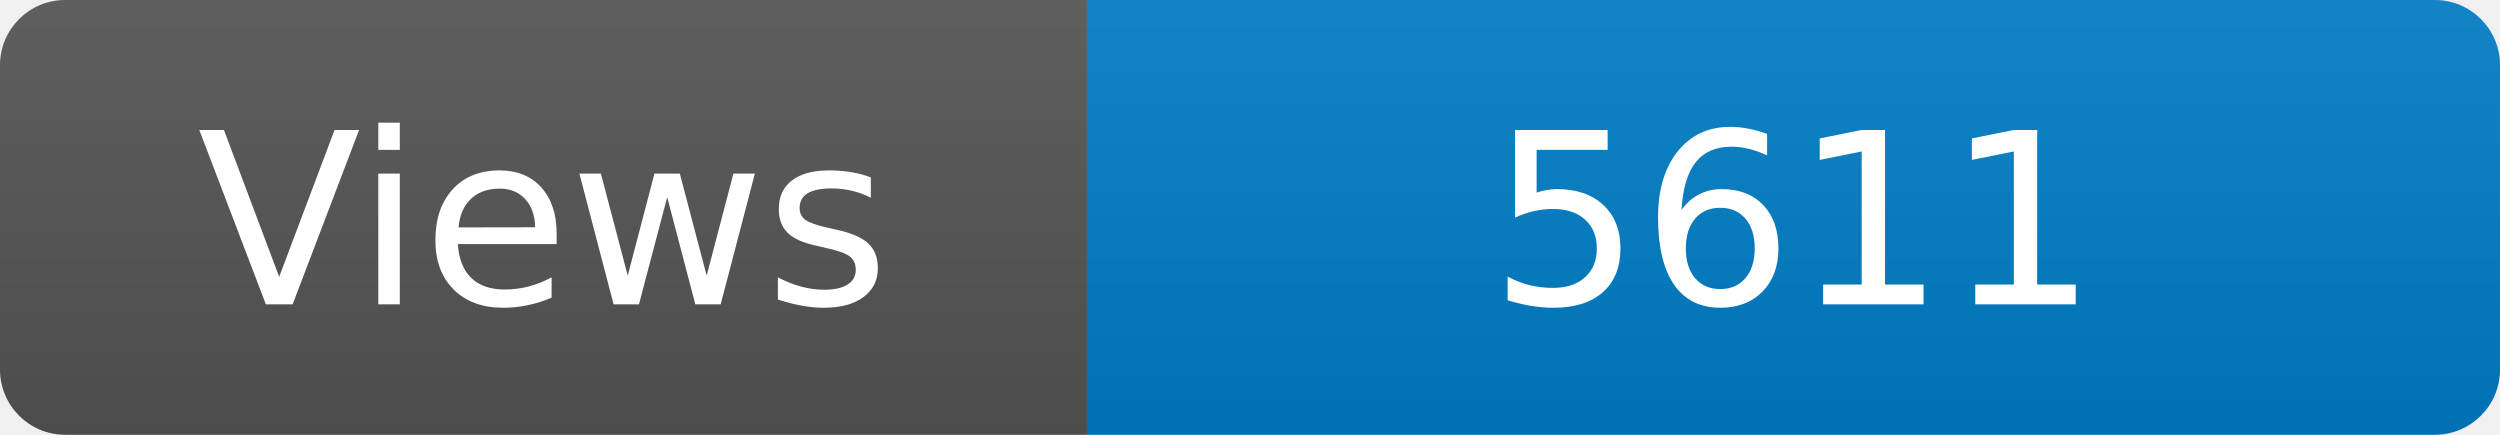
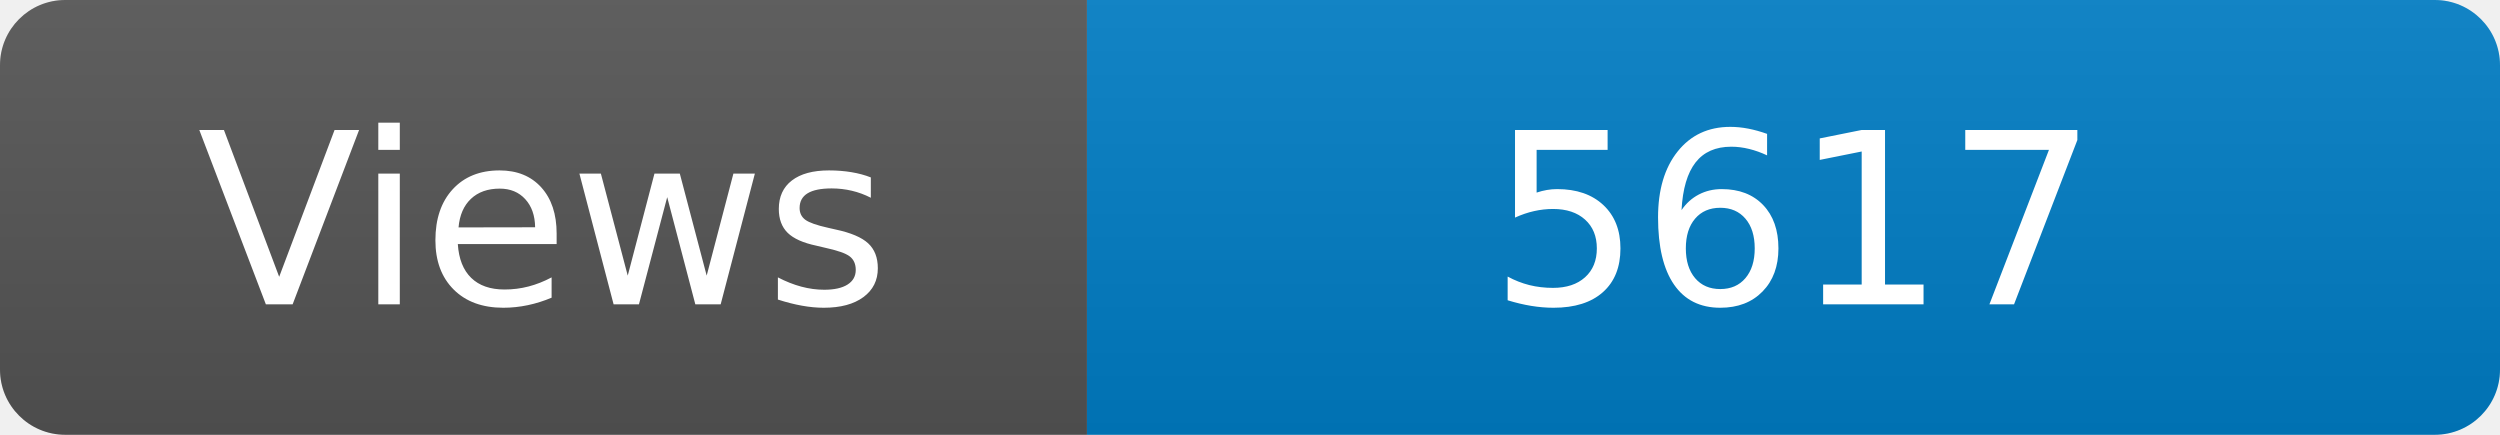
<svg xmlns="http://www.w3.org/2000/svg" width="115" height="20" role="img" aria-label="Maintained?: yes">
  <linearGradient id="s" x2="0" y2="100%">
    <stop offset="0" stop-color="#bbb" stop-opacity=".1" />
    <stop offset="1" stop-opacity=".1" />
  </linearGradient>
  <clipPath id="r">
    <rect width="115" height="20" rx="3" fill="#fff" />
  </clipPath>
  <g clip-path="url(#r)">
    <rect width="50" height="20" fill="#555" />
    <rect x="50" width="160" height="20" fill="#007ec6" />
    <rect width="115" height="20" fill="url(#s)" />
  </g>
  <g fill="#fff" text-anchor="middle" font-family="Verdana,Geneva,DejaVu Sans,sans-serif" font-size="110">
    <text x="250" y="140" transform="scale(.1)" fill="#fff">Views</text>
-     <text x="825" y="140" transform="scale(.1)" fill="#fff">5611</text>
+     <text x="825" y="140" transform="scale(.1)" fill="#fff">5617</text>
  </g>
</svg>
